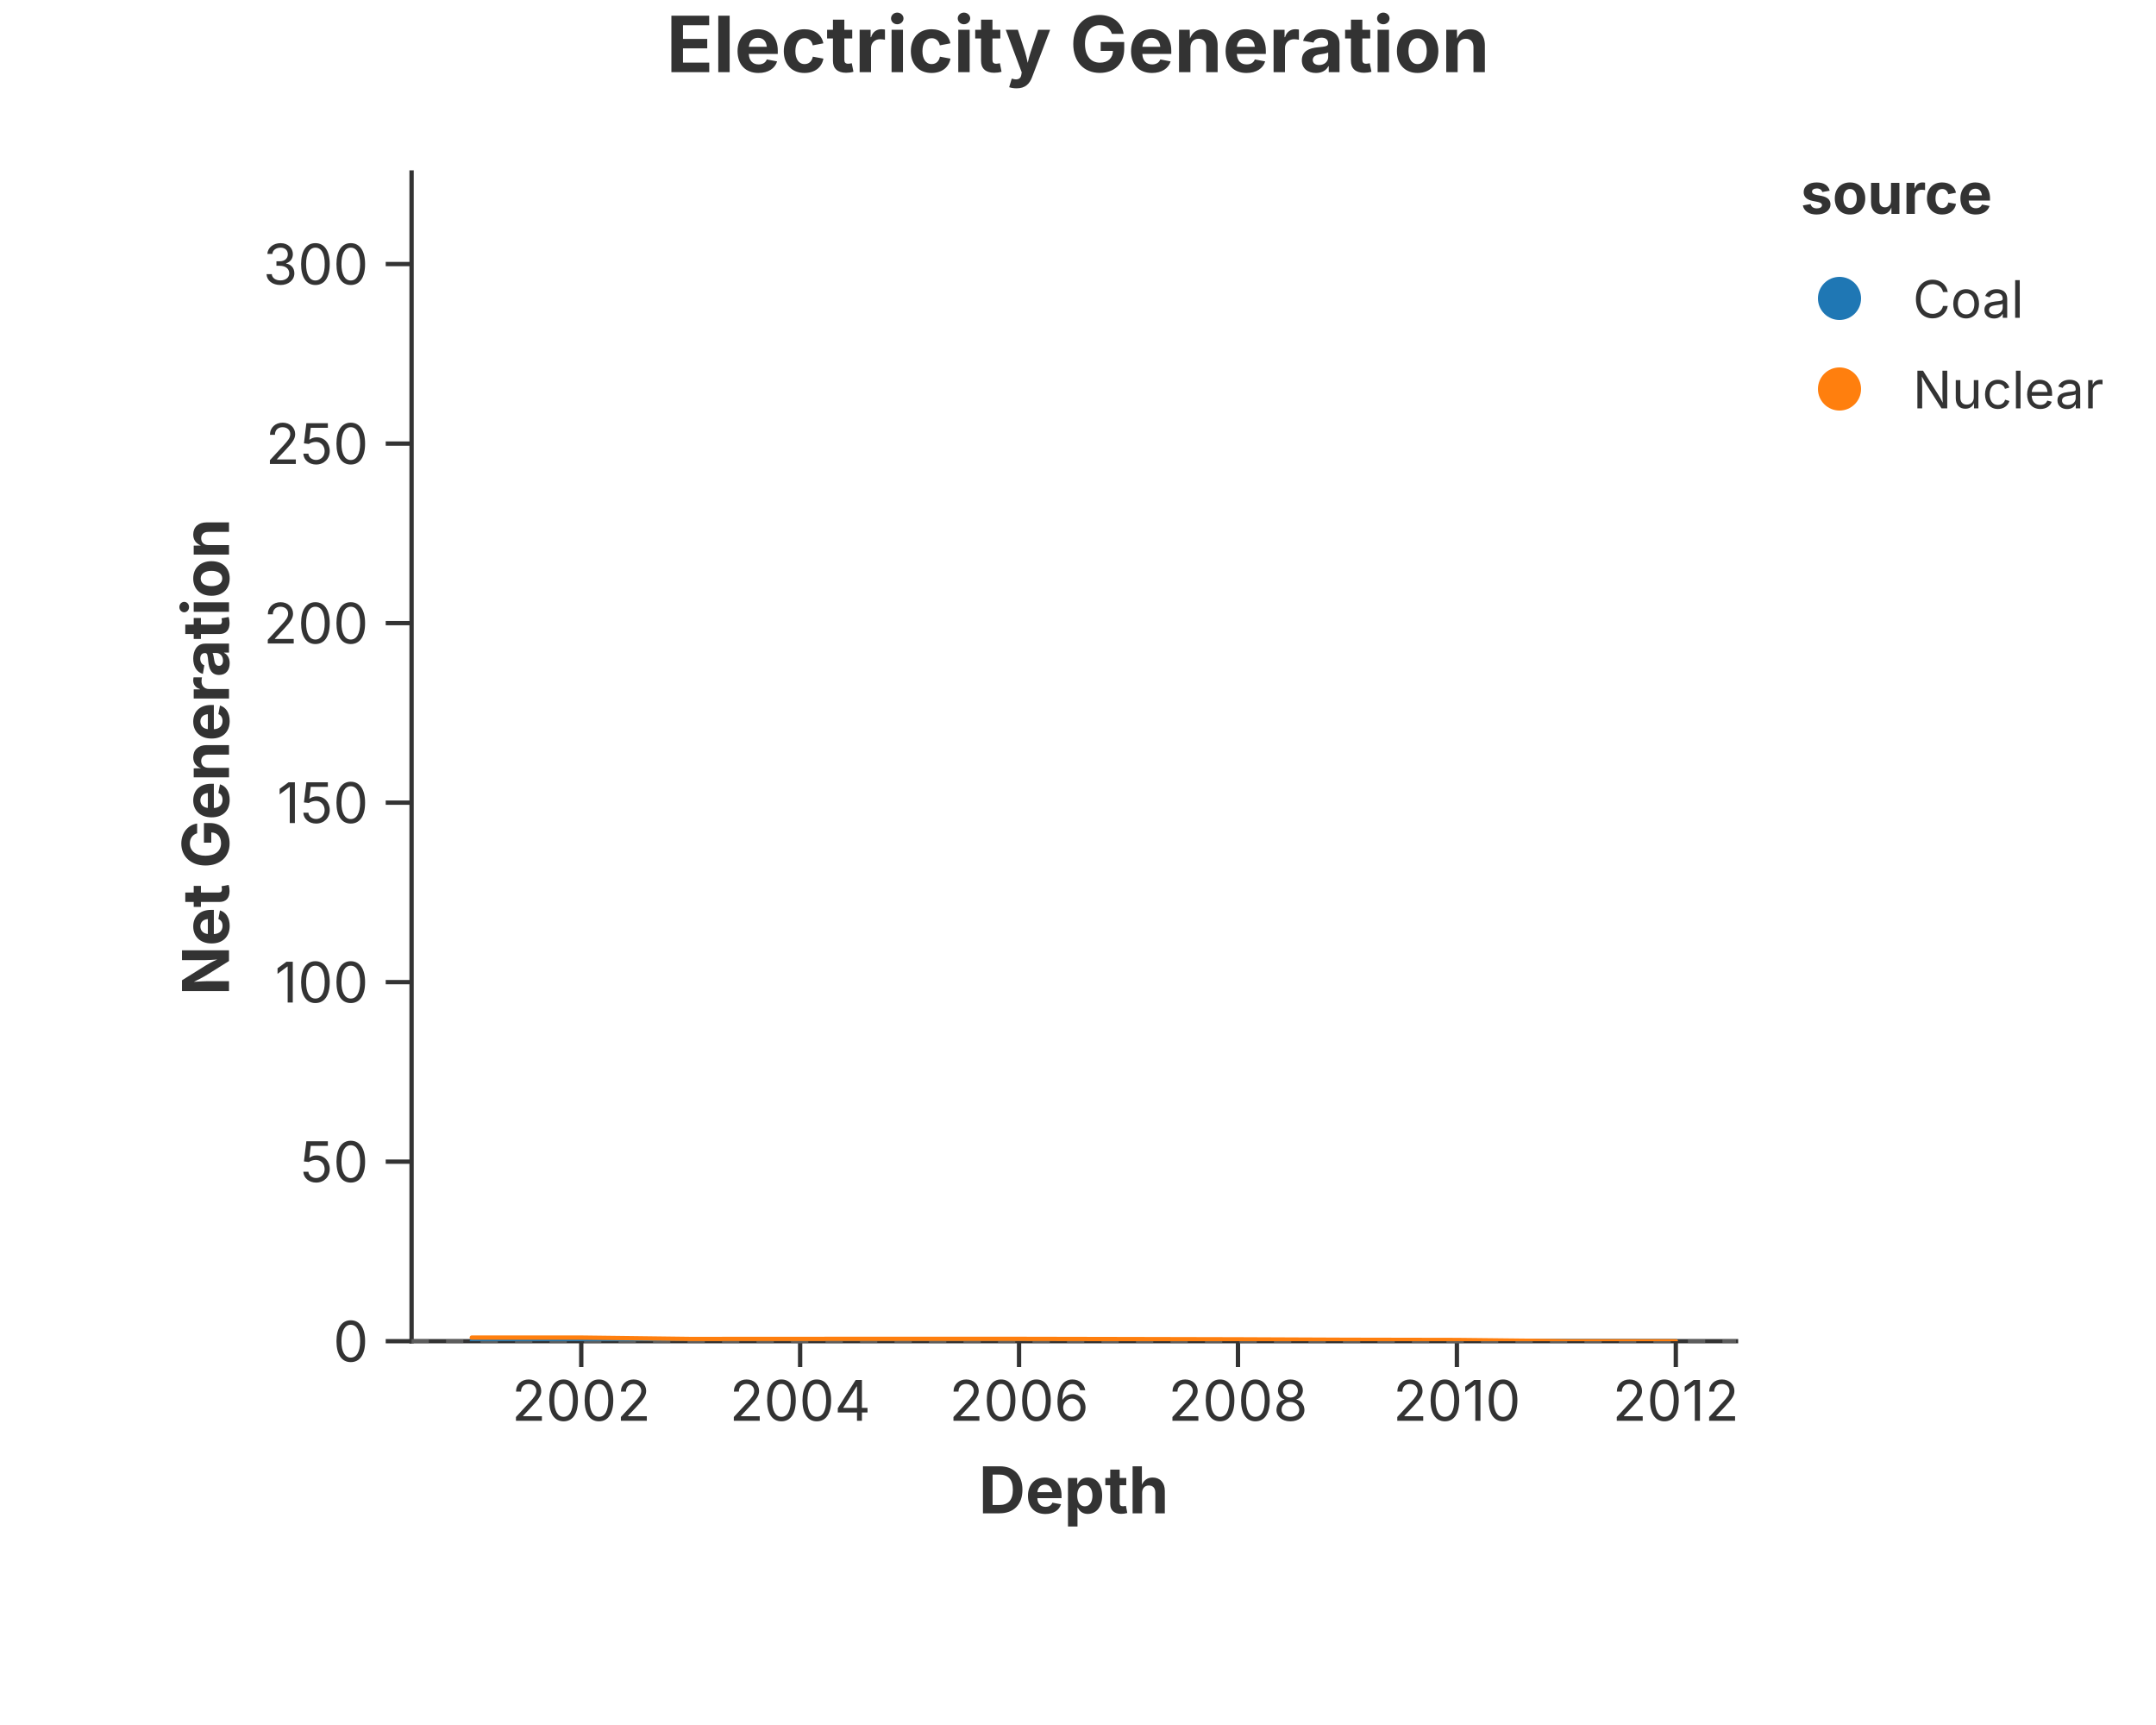
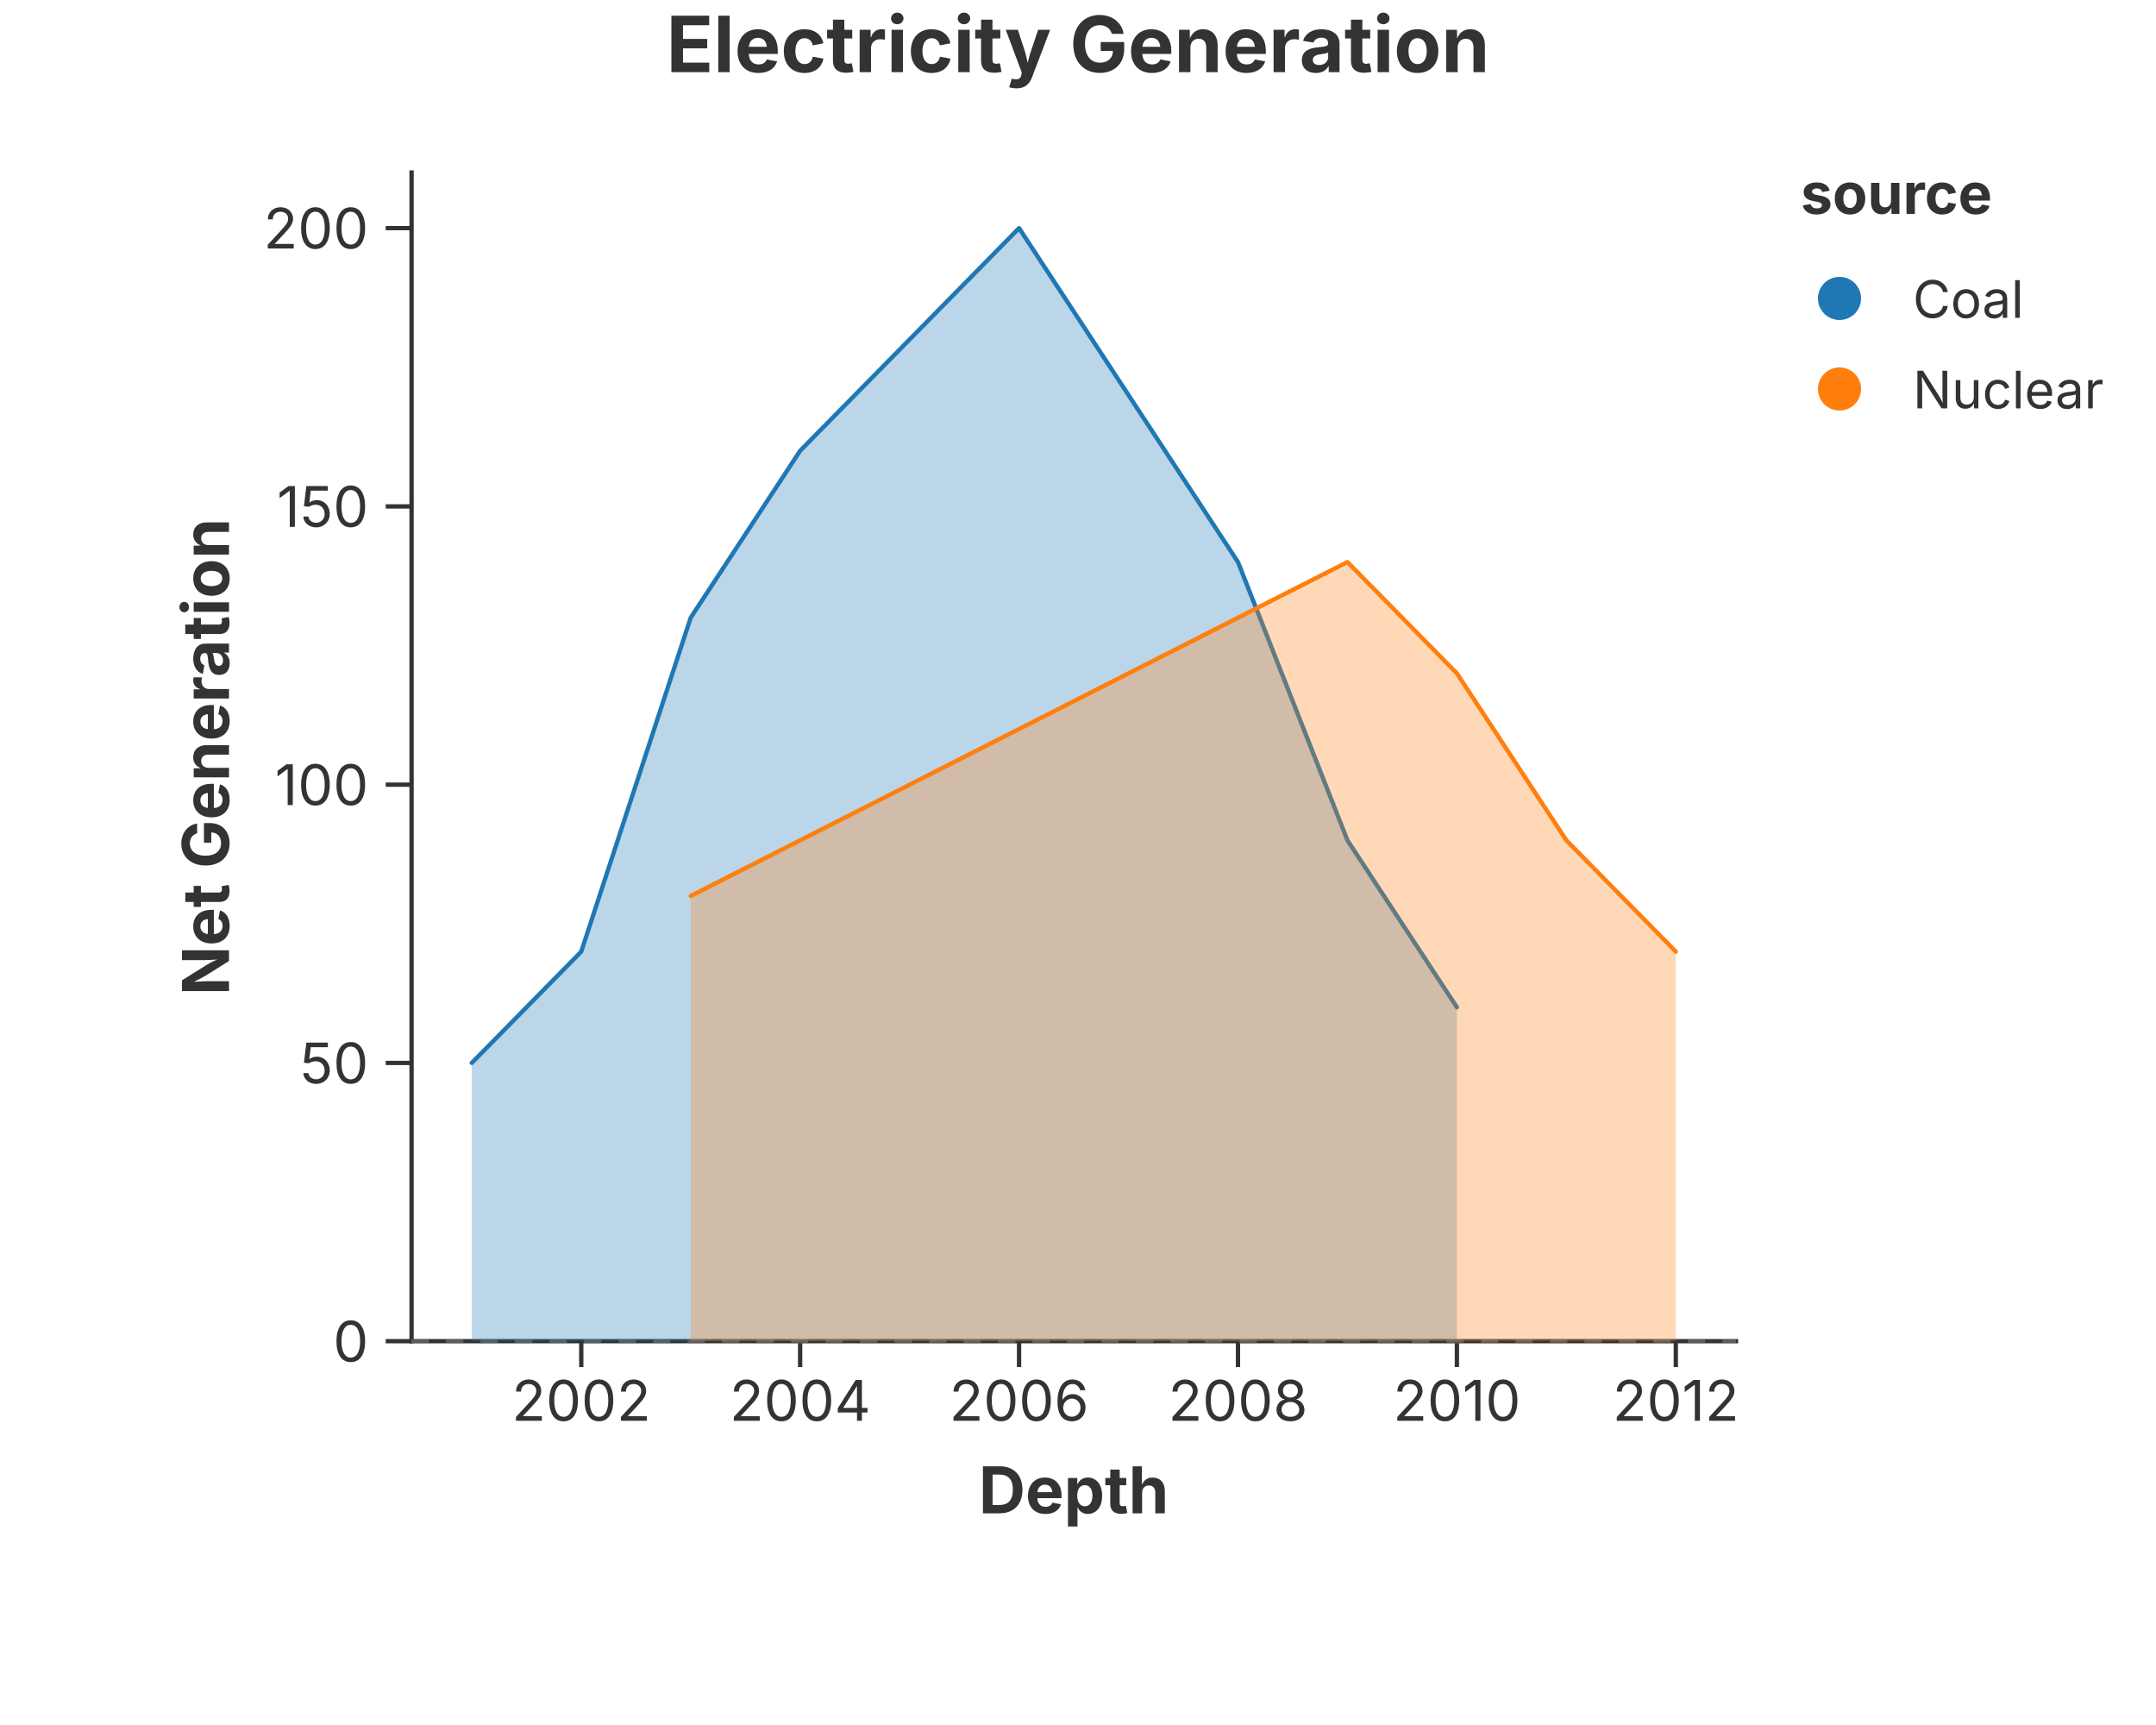
<svg xmlns="http://www.w3.org/2000/svg" width="500" height="400" viewBox="0 0 500 400">
  <rect width="100%" height="100%" fill="rgba(255,255,255,1.000)" />
  <text x="250.00" y="10.00" text-anchor="middle" dominant-baseline="middle" font-family="Inter, -apple-system, BlinkMacSystemFont, 'Segoe UI', Roboto, Helvetica, Arial, 'PingFang SC', 'Microsoft YaHei', Ubuntu, Cantarell, 'Noto Sans', sans-serif" font-size="18" fill="rgba(51,51,51,1.000)" font-weight="bold">Electricity Generation</text>
  <line x1="95.45" y1="311.00" x2="402.60" y2="311.00" stroke="rgba(51,51,51,1.000)" stroke-width="1" stroke-linecap="square" />
  <line x1="134.80" y1="311.00" x2="134.80" y2="317.00" stroke="rgba(51,51,51,1.000)" stroke-width="1.0" />
  <text x="134.80" y="320.00" font-size="13" font-family="Inter, -apple-system, BlinkMacSystemFont, 'Segoe UI', Roboto, Helvetica, Arial, 'PingFang SC', 'Microsoft YaHei', Ubuntu, Cantarell, 'Noto Sans', sans-serif" fill="rgba(51,51,51,1.000)" text-anchor="middle" dominant-baseline="hanging">2002</text>
  <line x1="185.56" y1="311.00" x2="185.56" y2="317.00" stroke="rgba(51,51,51,1.000)" stroke-width="1.0" />
  <text x="185.56" y="320.00" font-size="13" font-family="Inter, -apple-system, BlinkMacSystemFont, 'Segoe UI', Roboto, Helvetica, Arial, 'PingFang SC', 'Microsoft YaHei', Ubuntu, Cantarell, 'Noto Sans', sans-serif" fill="rgba(51,51,51,1.000)" text-anchor="middle" dominant-baseline="hanging">2004</text>
  <line x1="236.33" y1="311.00" x2="236.33" y2="317.00" stroke="rgba(51,51,51,1.000)" stroke-width="1.0" />
  <text x="236.33" y="320.00" font-size="13" font-family="Inter, -apple-system, BlinkMacSystemFont, 'Segoe UI', Roboto, Helvetica, Arial, 'PingFang SC', 'Microsoft YaHei', Ubuntu, Cantarell, 'Noto Sans', sans-serif" fill="rgba(51,51,51,1.000)" text-anchor="middle" dominant-baseline="hanging">2006</text>
  <line x1="287.10" y1="311.00" x2="287.10" y2="317.00" stroke="rgba(51,51,51,1.000)" stroke-width="1.0" />
  <text x="287.10" y="320.00" font-size="13" font-family="Inter, -apple-system, BlinkMacSystemFont, 'Segoe UI', Roboto, Helvetica, Arial, 'PingFang SC', 'Microsoft YaHei', Ubuntu, Cantarell, 'Noto Sans', sans-serif" fill="rgba(51,51,51,1.000)" text-anchor="middle" dominant-baseline="hanging">2008</text>
  <line x1="337.87" y1="311.00" x2="337.87" y2="317.00" stroke="rgba(51,51,51,1.000)" stroke-width="1.0" />
  <text x="337.87" y="320.00" font-size="13" font-family="Inter, -apple-system, BlinkMacSystemFont, 'Segoe UI', Roboto, Helvetica, Arial, 'PingFang SC', 'Microsoft YaHei', Ubuntu, Cantarell, 'Noto Sans', sans-serif" fill="rgba(51,51,51,1.000)" text-anchor="middle" dominant-baseline="hanging">2010</text>
  <line x1="388.64" y1="311.00" x2="388.64" y2="317.00" stroke="rgba(51,51,51,1.000)" stroke-width="1.0" />
  <text x="388.64" y="320.00" font-size="13" font-family="Inter, -apple-system, BlinkMacSystemFont, 'Segoe UI', Roboto, Helvetica, Arial, 'PingFang SC', 'Microsoft YaHei', Ubuntu, Cantarell, 'Noto Sans', sans-serif" fill="rgba(51,51,51,1.000)" text-anchor="middle" dominant-baseline="hanging">2012</text>
  <text x="249.02" y="340.00" text-anchor="middle" font-size="15" font-family="Inter, -apple-system, BlinkMacSystemFont, 'Segoe UI', Roboto, Helvetica, Arial, 'PingFang SC', 'Microsoft YaHei', Ubuntu, Cantarell, 'Noto Sans', sans-serif" fill="rgba(51,51,51,1.000)" font-weight="bold" dominant-baseline="hanging">Depth</text>
  <line x1="95.45" y1="40.00" x2="95.45" y2="311.00" stroke="rgba(51,51,51,1.000)" stroke-width="1" stroke-linecap="square" />
  <line x1="95.45" y1="311.00" x2="89.45" y2="311.00" stroke="rgba(51,51,51,1.000)" stroke-width="1.0" />
  <text x="85.45" y="311.00" font-size="13" font-family="Inter, -apple-system, BlinkMacSystemFont, 'Segoe UI', Roboto, Helvetica, Arial, 'PingFang SC', 'Microsoft YaHei', Ubuntu, Cantarell, 'Noto Sans', sans-serif" fill="rgba(51,51,51,1.000)" text-anchor="end" dominant-baseline="central">0</text>
-   <line x1="95.45" y1="269.37" x2="89.45" y2="269.37" stroke="rgba(51,51,51,1.000)" stroke-width="1.0" />
-   <text x="85.45" y="269.37" font-size="13" font-family="Inter, -apple-system, BlinkMacSystemFont, 'Segoe UI', Roboto, Helvetica, Arial, 'PingFang SC', 'Microsoft YaHei', Ubuntu, Cantarell, 'Noto Sans', sans-serif" fill="rgba(51,51,51,1.000)" text-anchor="end" dominant-baseline="central">50</text>
-   <line x1="95.45" y1="227.74" x2="89.45" y2="227.74" stroke="rgba(51,51,51,1.000)" stroke-width="1.0" />
-   <text x="85.45" y="227.74" font-size="13" font-family="Inter, -apple-system, BlinkMacSystemFont, 'Segoe UI', Roboto, Helvetica, Arial, 'PingFang SC', 'Microsoft YaHei', Ubuntu, Cantarell, 'Noto Sans', sans-serif" fill="rgba(51,51,51,1.000)" text-anchor="end" dominant-baseline="central">100</text>
-   <line x1="95.45" y1="186.12" x2="89.45" y2="186.12" stroke="rgba(51,51,51,1.000)" stroke-width="1.0" />
-   <text x="85.45" y="186.12" font-size="13" font-family="Inter, -apple-system, BlinkMacSystemFont, 'Segoe UI', Roboto, Helvetica, Arial, 'PingFang SC', 'Microsoft YaHei', Ubuntu, Cantarell, 'Noto Sans', sans-serif" fill="rgba(51,51,51,1.000)" text-anchor="end" dominant-baseline="central">150</text>
-   <line x1="95.45" y1="144.49" x2="89.45" y2="144.49" stroke="rgba(51,51,51,1.000)" stroke-width="1.0" />
-   <text x="85.45" y="144.49" font-size="13" font-family="Inter, -apple-system, BlinkMacSystemFont, 'Segoe UI', Roboto, Helvetica, Arial, 'PingFang SC', 'Microsoft YaHei', Ubuntu, Cantarell, 'Noto Sans', sans-serif" fill="rgba(51,51,51,1.000)" text-anchor="end" dominant-baseline="central">200</text>
-   <line x1="95.45" y1="102.86" x2="89.45" y2="102.86" stroke="rgba(51,51,51,1.000)" stroke-width="1.0" />
-   <text x="85.45" y="102.86" font-size="13" font-family="Inter, -apple-system, BlinkMacSystemFont, 'Segoe UI', Roboto, Helvetica, Arial, 'PingFang SC', 'Microsoft YaHei', Ubuntu, Cantarell, 'Noto Sans', sans-serif" fill="rgba(51,51,51,1.000)" text-anchor="end" dominant-baseline="central">250</text>
-   <line x1="95.45" y1="61.23" x2="89.45" y2="61.23" stroke="rgba(51,51,51,1.000)" stroke-width="1.0" />
-   <text x="85.45" y="61.23" font-size="13" font-family="Inter, -apple-system, BlinkMacSystemFont, 'Segoe UI', Roboto, Helvetica, Arial, 'PingFang SC', 'Microsoft YaHei', Ubuntu, Cantarell, 'Noto Sans', sans-serif" fill="rgba(51,51,51,1.000)" text-anchor="end" dominant-baseline="central">300</text>
+   <line x1="95.45" y1="246.48" x2="89.45" y2="246.48" stroke="rgba(51,51,51,1.000)" stroke-width="1.0" />
+   <text x="85.45" y="246.48" font-size="13" font-family="Inter, -apple-system, BlinkMacSystemFont, 'Segoe UI', Roboto, Helvetica, Arial, 'PingFang SC', 'Microsoft YaHei', Ubuntu, Cantarell, 'Noto Sans', sans-serif" fill="rgba(51,51,51,1.000)" text-anchor="end" dominant-baseline="central">50</text>
+   <line x1="95.45" y1="181.95" x2="89.45" y2="181.95" stroke="rgba(51,51,51,1.000)" stroke-width="1.0" />
+   <text x="85.45" y="181.95" font-size="13" font-family="Inter, -apple-system, BlinkMacSystemFont, 'Segoe UI', Roboto, Helvetica, Arial, 'PingFang SC', 'Microsoft YaHei', Ubuntu, Cantarell, 'Noto Sans', sans-serif" fill="rgba(51,51,51,1.000)" text-anchor="end" dominant-baseline="central">100</text>
+   <line x1="95.45" y1="117.43" x2="89.45" y2="117.43" stroke="rgba(51,51,51,1.000)" stroke-width="1.0" />
+   <text x="85.45" y="117.43" font-size="13" font-family="Inter, -apple-system, BlinkMacSystemFont, 'Segoe UI', Roboto, Helvetica, Arial, 'PingFang SC', 'Microsoft YaHei', Ubuntu, Cantarell, 'Noto Sans', sans-serif" fill="rgba(51,51,51,1.000)" text-anchor="end" dominant-baseline="central">150</text>
+   <line x1="95.45" y1="52.90" x2="89.45" y2="52.90" stroke="rgba(51,51,51,1.000)" stroke-width="1.0" />
+   <text x="85.45" y="52.90" font-size="13" font-family="Inter, -apple-system, BlinkMacSystemFont, 'Segoe UI', Roboto, Helvetica, Arial, 'PingFang SC', 'Microsoft YaHei', Ubuntu, Cantarell, 'Noto Sans', sans-serif" fill="rgba(51,51,51,1.000)" text-anchor="end" dominant-baseline="central">200</text>
  <text x="47.50" y="175.50" text-anchor="middle" font-size="15" font-family="Inter, -apple-system, BlinkMacSystemFont, 'Segoe UI', Roboto, Helvetica, Arial, 'PingFang SC', 'Microsoft YaHei', Ubuntu, Cantarell, 'Noto Sans', sans-serif" fill="rgba(51,51,51,1.000)" font-weight="bold" transform="rotate(-90, 47.50, 175.50)" dominant-baseline="middle">Net Generation</text>
  <defs>
    <clipPath id="plot-clip-area">
      <rect x="95.450" y="40.000" width="307.150" height="271.000" />
    </clipPath>
  </defs>
  <line x1="95.450" y1="311.000" x2="402.600" y2="311.000" stroke="rgba(136,136,136,1.000)" stroke-width="1.000" stroke-opacity="0.500" stroke-dasharray="4.0,4.0" />
-   <polygon points="109.411,311.000 134.796,311.000 160.180,311.000 185.564,311.000 210.949,311.000 236.333,311.000 261.717,311.000 287.101,311.000 312.486,311.000 337.870,311.000 363.254,311.000 388.639,311.000 388.639,311.000 363.254,311.000 337.870,311.000 312.486,311.000 287.101,311.000 261.717,311.000 236.333,311.000 210.949,311.000 185.564,311.000 160.180,311.000 134.796,311.000 109.411,311.000" fill="rgba(31,119,180,1.000)" stroke="none" stroke-width="0.000" fill-opacity="0.300" stroke-opacity="0.000" clip-path="url(#plot-clip-area)" />
-   <path d="M 109.411 311.000 L 134.796 311.000 L 160.180 311.000 L 185.564 311.000 L 210.949 311.000 L 236.333 311.000 L 261.717 311.000 L 287.101 311.000 L 312.486 311.000 L 337.870 311.000 L 363.254 311.000 L 388.639 311.000" stroke="rgba(31,119,180,1.000)" stroke-width="1.000" stroke-opacity="1.000" fill="none" stroke-linejoin="round" stroke-linecap="round" clip-path="url(#plot-clip-area)" />
-   <polygon points="109.411,310.167 134.796,310.167 160.180,310.485 185.564,310.467 210.949,310.465 236.333,310.463 261.717,310.512 287.101,310.568 312.486,310.674 337.870,310.722 363.254,311.000 388.639,311.000 388.639,311.000 363.254,311.000 337.870,310.722 312.486,310.674 287.101,310.568 261.717,310.512 236.333,310.463 210.949,310.465 185.564,310.467 160.180,310.485 134.796,310.167 109.411,310.167" fill="rgba(255,127,14,1.000)" stroke="none" stroke-width="0.000" fill-opacity="0.300" stroke-opacity="0.000" clip-path="url(#plot-clip-area)" />
-   <path d="M 109.411 310.167 L 134.796 310.167 L 160.180 310.485 L 185.564 310.467 L 210.949 310.465 L 236.333 310.463 L 261.717 310.512 L 287.101 310.568 L 312.486 310.674 L 337.870 310.722 L 363.254 311.000 L 388.639 311.000" stroke="rgba(255,127,14,1.000)" stroke-width="1.000" stroke-opacity="1.000" fill="none" stroke-linejoin="round" stroke-linecap="round" clip-path="url(#plot-clip-area)" />
+   <polygon points="109.411,246.476 134.796,220.667 160.180,143.238 185.564,104.524 210.949,78.714 236.333,52.905 261.717,91.619 287.101,130.333 312.486,194.857 337.870,233.571 337.870,311.000 312.486,311.000 287.101,311.000 261.717,311.000 236.333,311.000 210.949,311.000 185.564,311.000 160.180,311.000 134.796,311.000 109.411,311.000" fill="rgba(31,119,180,1.000)" stroke="none" stroke-width="0.000" fill-opacity="0.300" stroke-opacity="0.000" clip-path="url(#plot-clip-area)" />
+   <path d="M 109.411 246.476 L 134.796 220.667 L 160.180 143.238 L 185.564 104.524 L 210.949 78.714 L 236.333 52.905 L 261.717 91.619 L 287.101 130.333 L 312.486 194.857 L 337.870 233.571" stroke="rgba(31,119,180,1.000)" stroke-width="1.000" stroke-opacity="1.000" fill="none" stroke-linejoin="round" stroke-linecap="round" clip-path="url(#plot-clip-area)" />
+   <polygon points="160.180,207.762 185.564,194.857 210.949,181.952 236.333,169.048 261.717,156.143 287.101,143.238 312.486,130.333 337.870,156.143 363.254,194.857 388.639,220.667 388.639,311.000 363.254,311.000 337.870,311.000 312.486,311.000 287.101,311.000 261.717,311.000 236.333,311.000 210.949,311.000 185.564,311.000 160.180,311.000" fill="rgba(255,127,14,1.000)" stroke="none" stroke-width="0.000" fill-opacity="0.300" stroke-opacity="0.000" clip-path="url(#plot-clip-area)" />
+   <path d="M 160.180 207.762 L 185.564 194.857 L 210.949 181.952 L 236.333 169.048 L 261.717 156.143 L 287.101 143.238 L 312.486 130.333 L 337.870 156.143 L 363.254 194.857 L 388.639 220.667" stroke="rgba(255,127,14,1.000)" stroke-width="1.000" stroke-opacity="1.000" fill="none" stroke-linejoin="round" stroke-linecap="round" clip-path="url(#plot-clip-area)" />
  <text x="417.600" y="49.600" font-size="13.2" font-family="Inter, -apple-system, BlinkMacSystemFont, 'Segoe UI', Roboto, Helvetica, Arial, 'PingFang SC', 'Microsoft YaHei', Ubuntu, Cantarell, 'Noto Sans', sans-serif" fill="rgba(51,51,51,1.000)" fill-opacity="1.000" text-anchor="start" font-weight="bold">source</text>
  <circle cx="426.600" cy="69.200" r="5.000" fill="rgba(31,119,180,1.000)" stroke="none" stroke-width="0.000" fill-opacity="1.000" stroke-opacity="1.000" />
  <text x="443.600" y="73.700" font-size="12.0" font-family="Inter, -apple-system, BlinkMacSystemFont, 'Segoe UI', Roboto, Helvetica, Arial, 'PingFang SC', 'Microsoft YaHei', Ubuntu, Cantarell, 'Noto Sans', sans-serif" fill="rgba(51,51,51,1.000)" fill-opacity="1.000" text-anchor="start" font-weight="normal">Coal</text>
  <circle cx="426.600" cy="90.200" r="5.000" fill="rgba(255,127,14,1.000)" stroke="none" stroke-width="0.000" fill-opacity="1.000" stroke-opacity="1.000" />
  <text x="443.600" y="94.700" font-size="12.0" font-family="Inter, -apple-system, BlinkMacSystemFont, 'Segoe UI', Roboto, Helvetica, Arial, 'PingFang SC', 'Microsoft YaHei', Ubuntu, Cantarell, 'Noto Sans', sans-serif" fill="rgba(51,51,51,1.000)" fill-opacity="1.000" text-anchor="start" font-weight="normal">Nuclear</text>
</svg>
